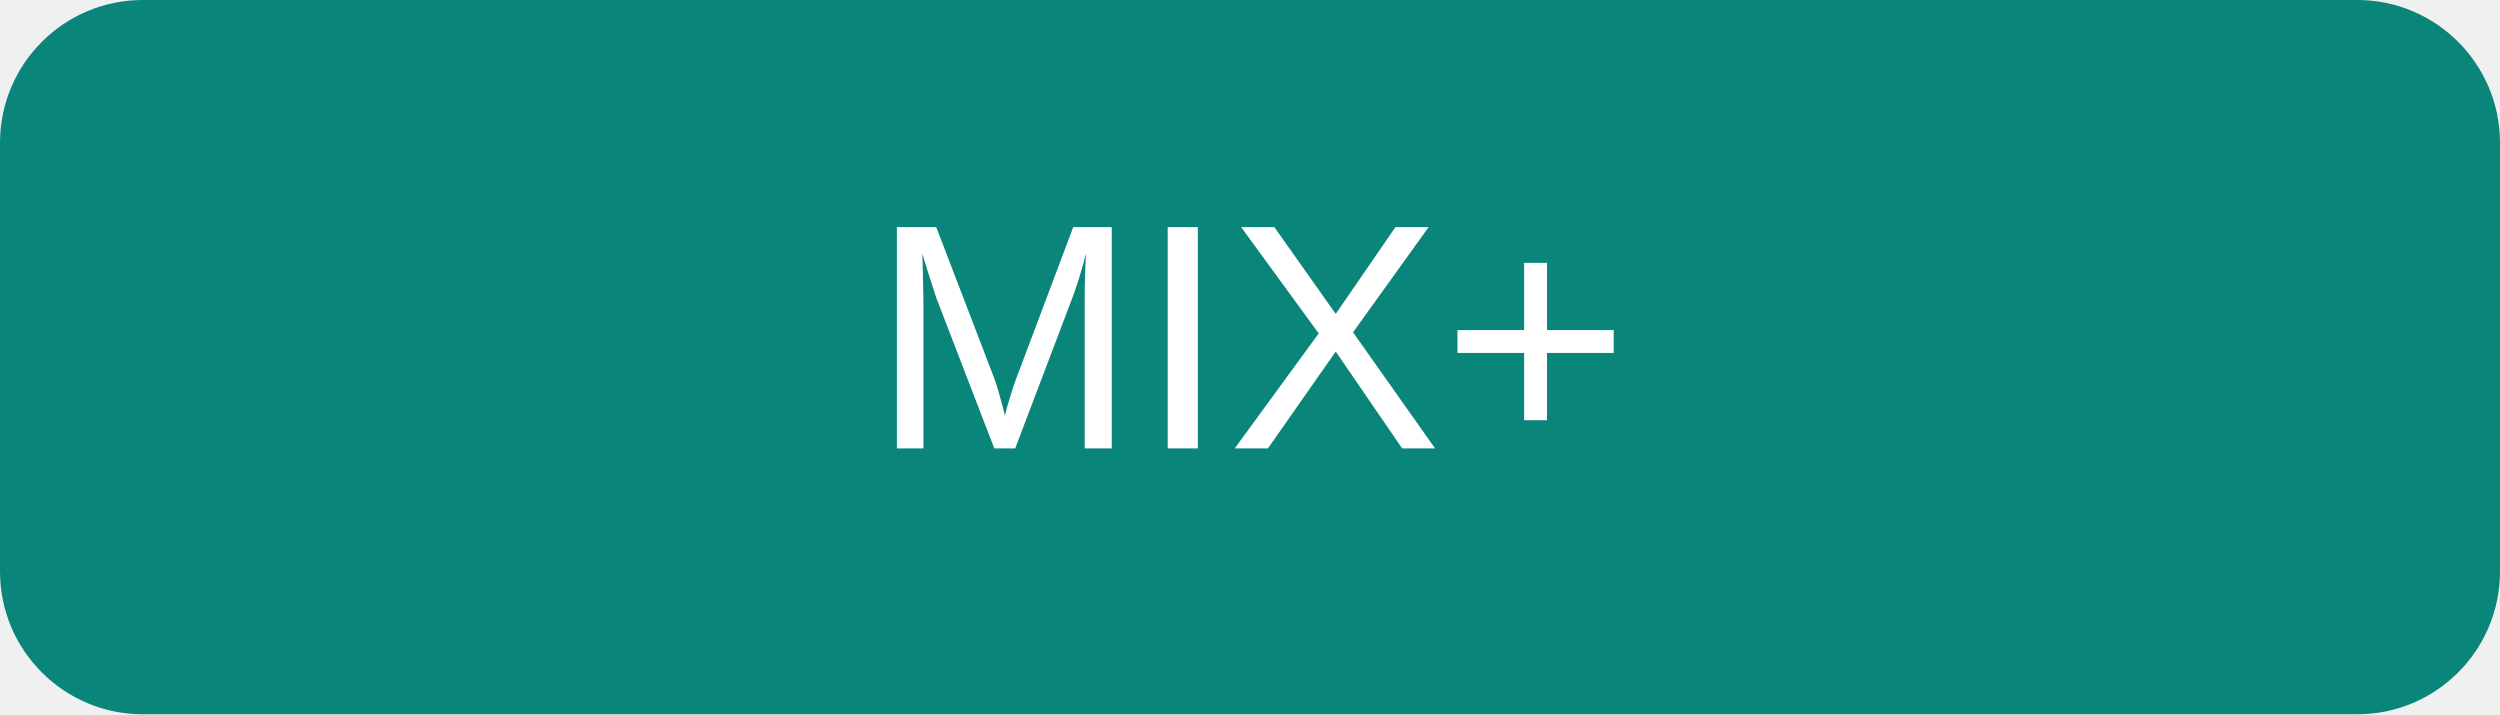
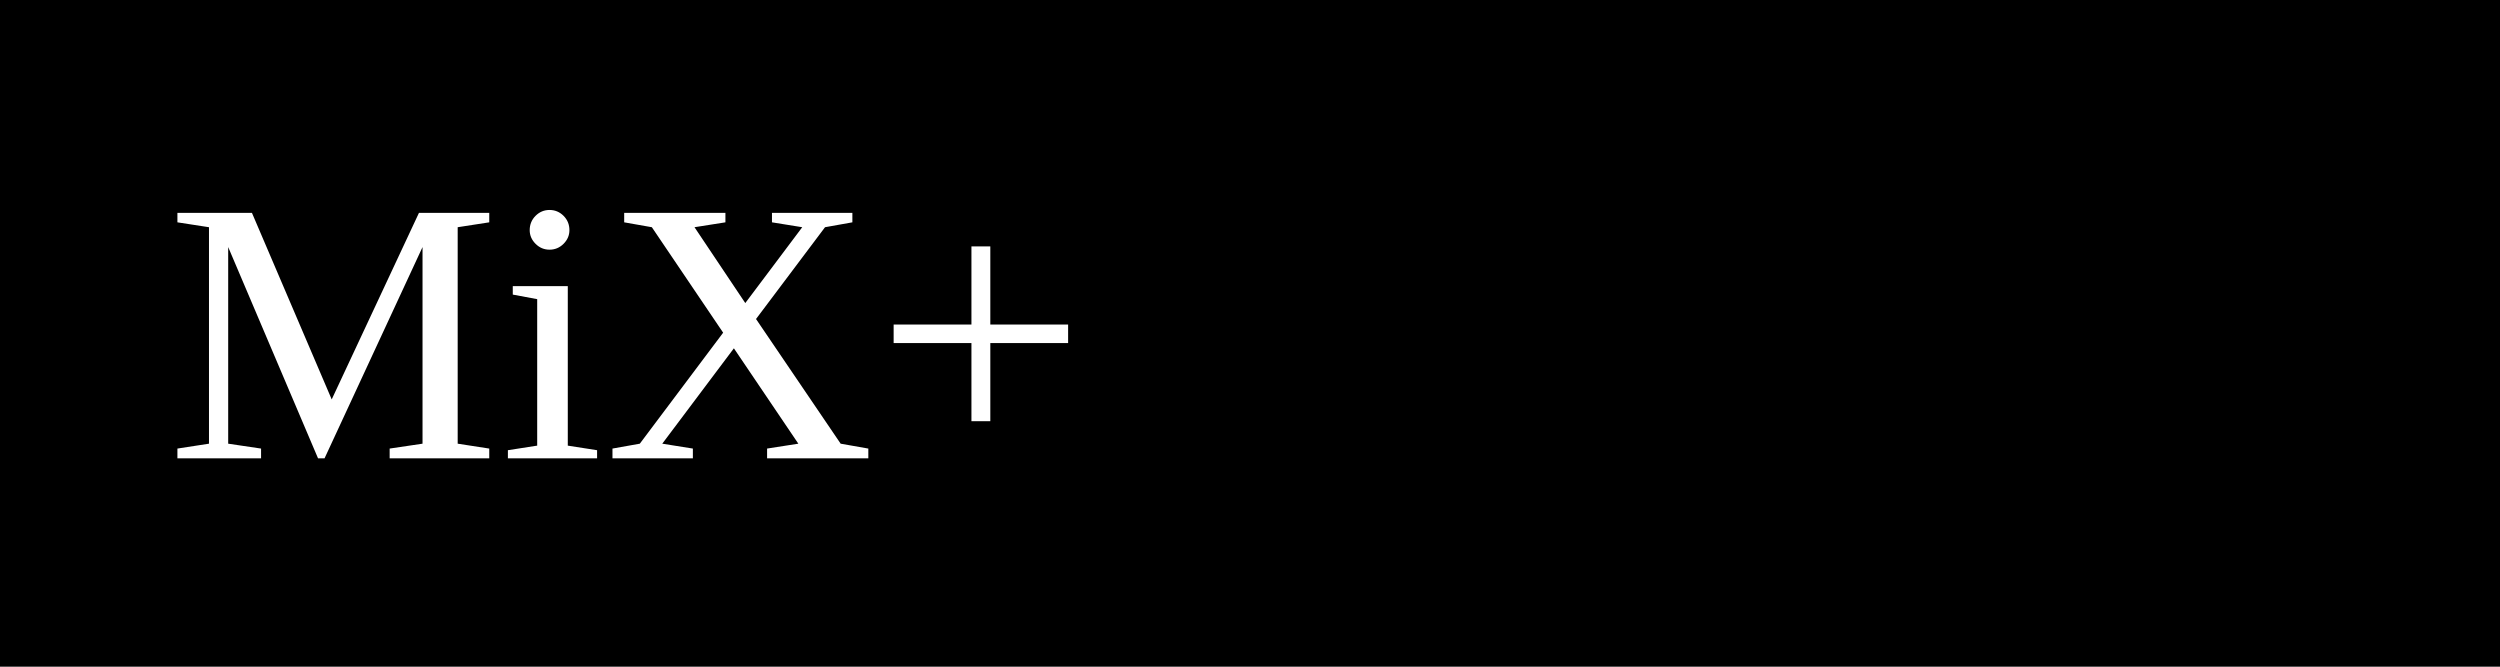
- <svg xmlns="http://www.w3.org/2000/svg" width="140" height="40" viewBox="0 0 140 40" fill="none">
-   <rect width="140" height="40" rx="8" fill="#0a857a" />
-   <text x="50%" y="50%" dominant-baseline="middle" text-anchor="middle" font-family="Arial" font-size="18" fill="white">MIX+</text>
+ <svg xmlns="http://www.w3.org/2000/svg" width="120" height="32">
+   <rect width="120" height="32" fill="black" />
+   <text x="8" y="22" font-size="18" fill="#fff">MiX+</text>
</svg>
